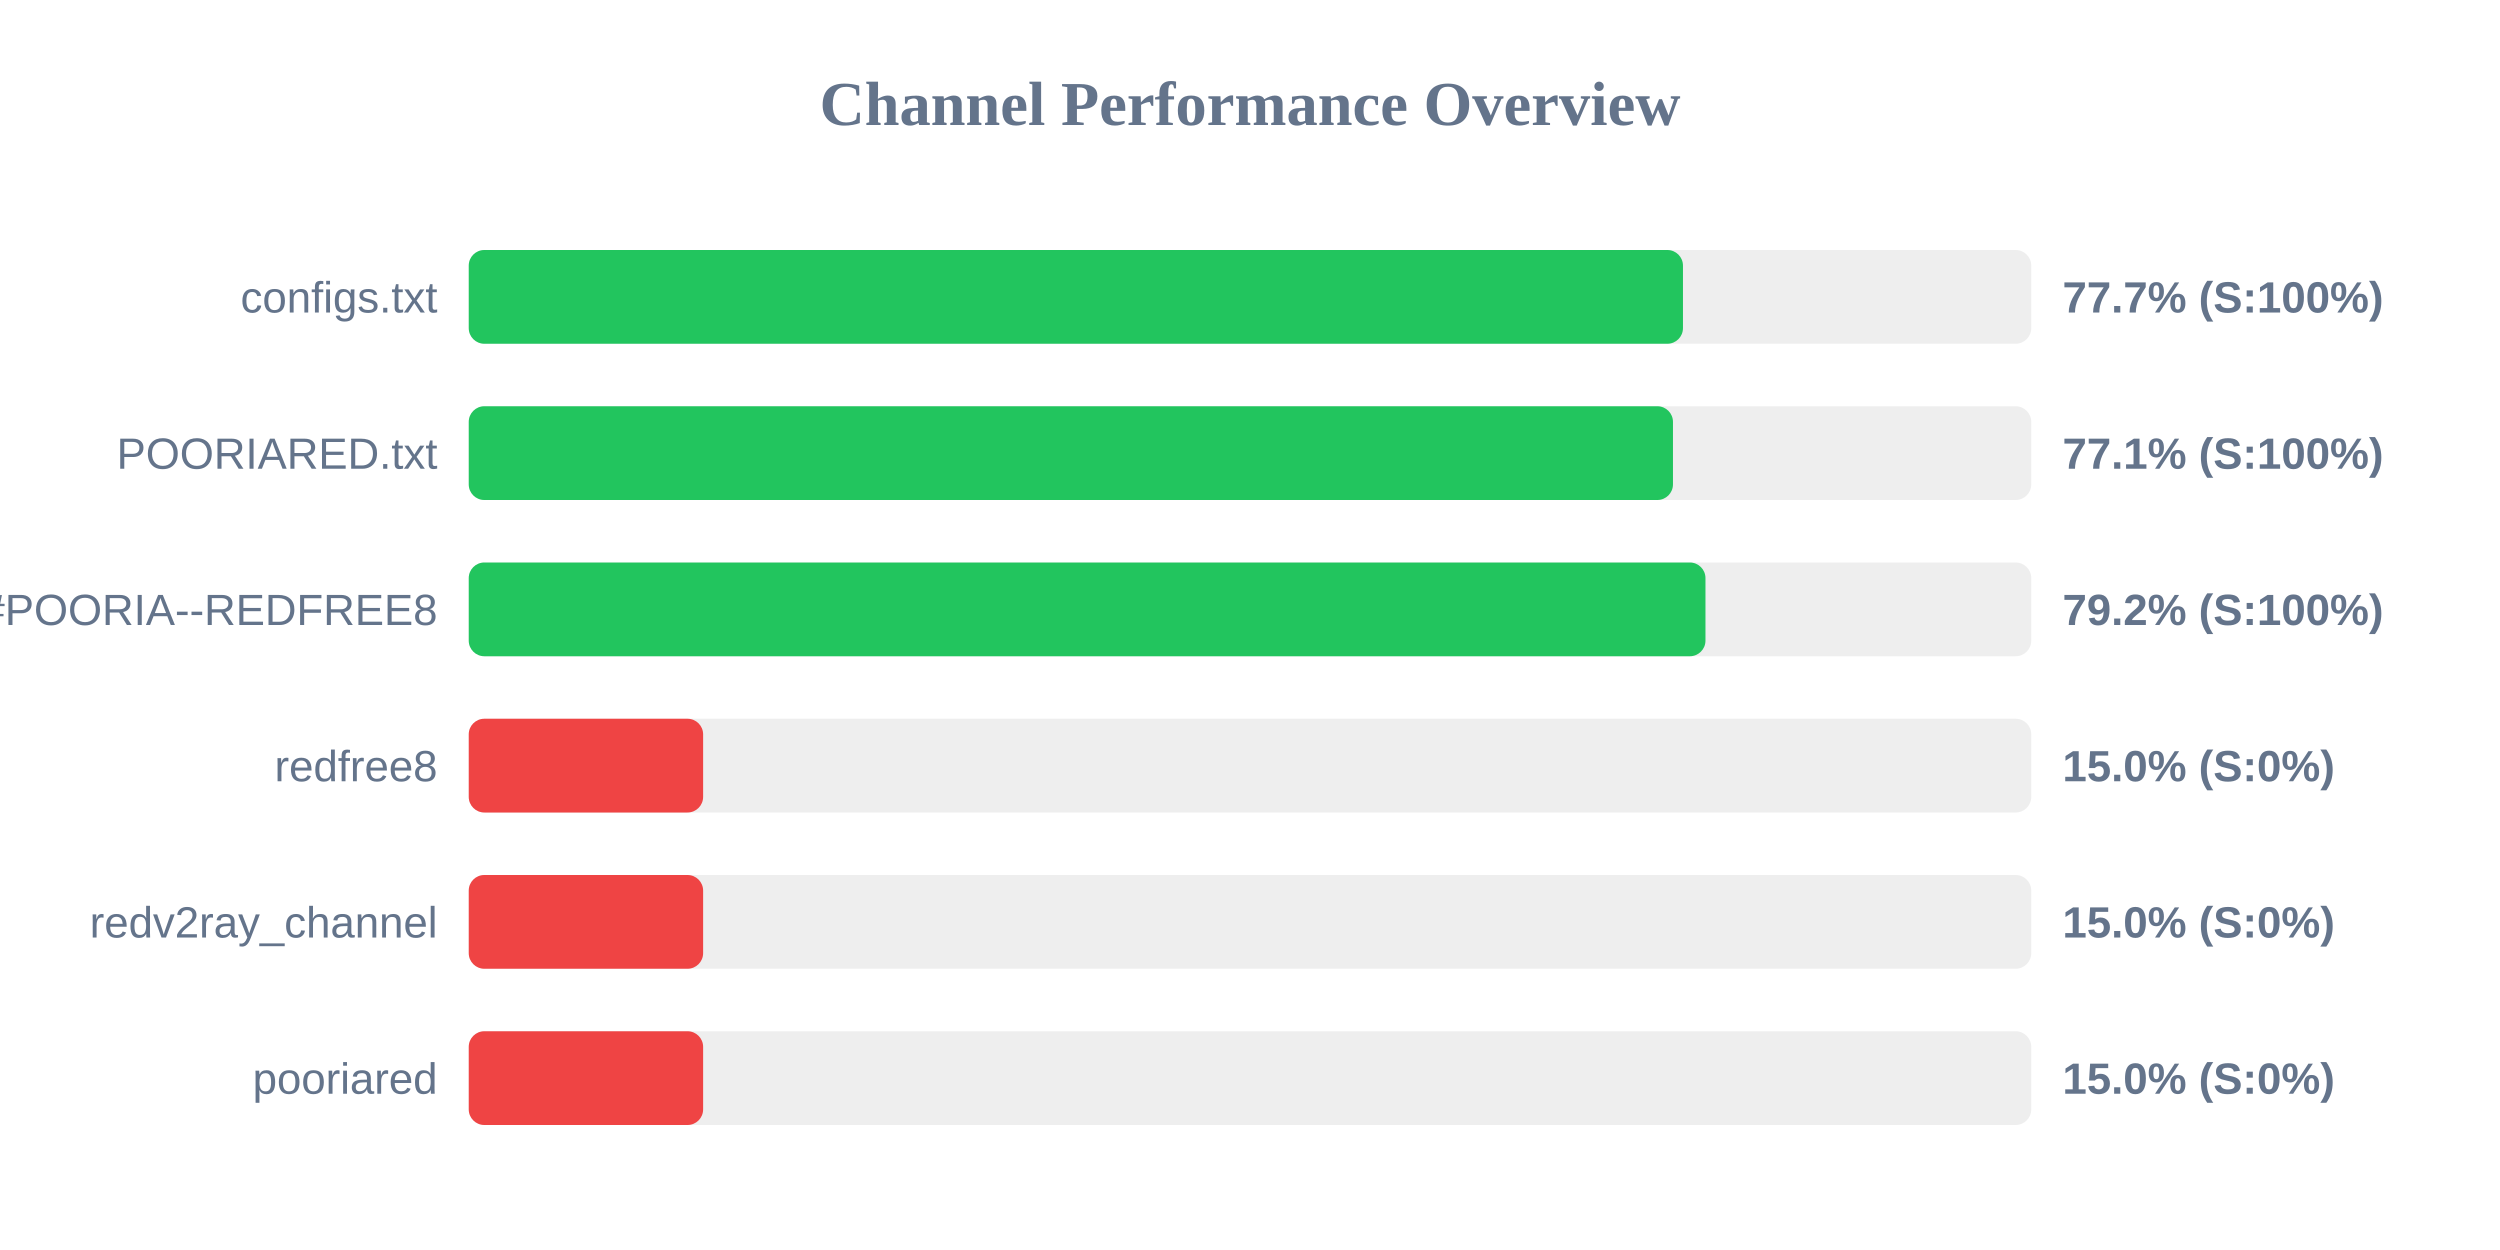
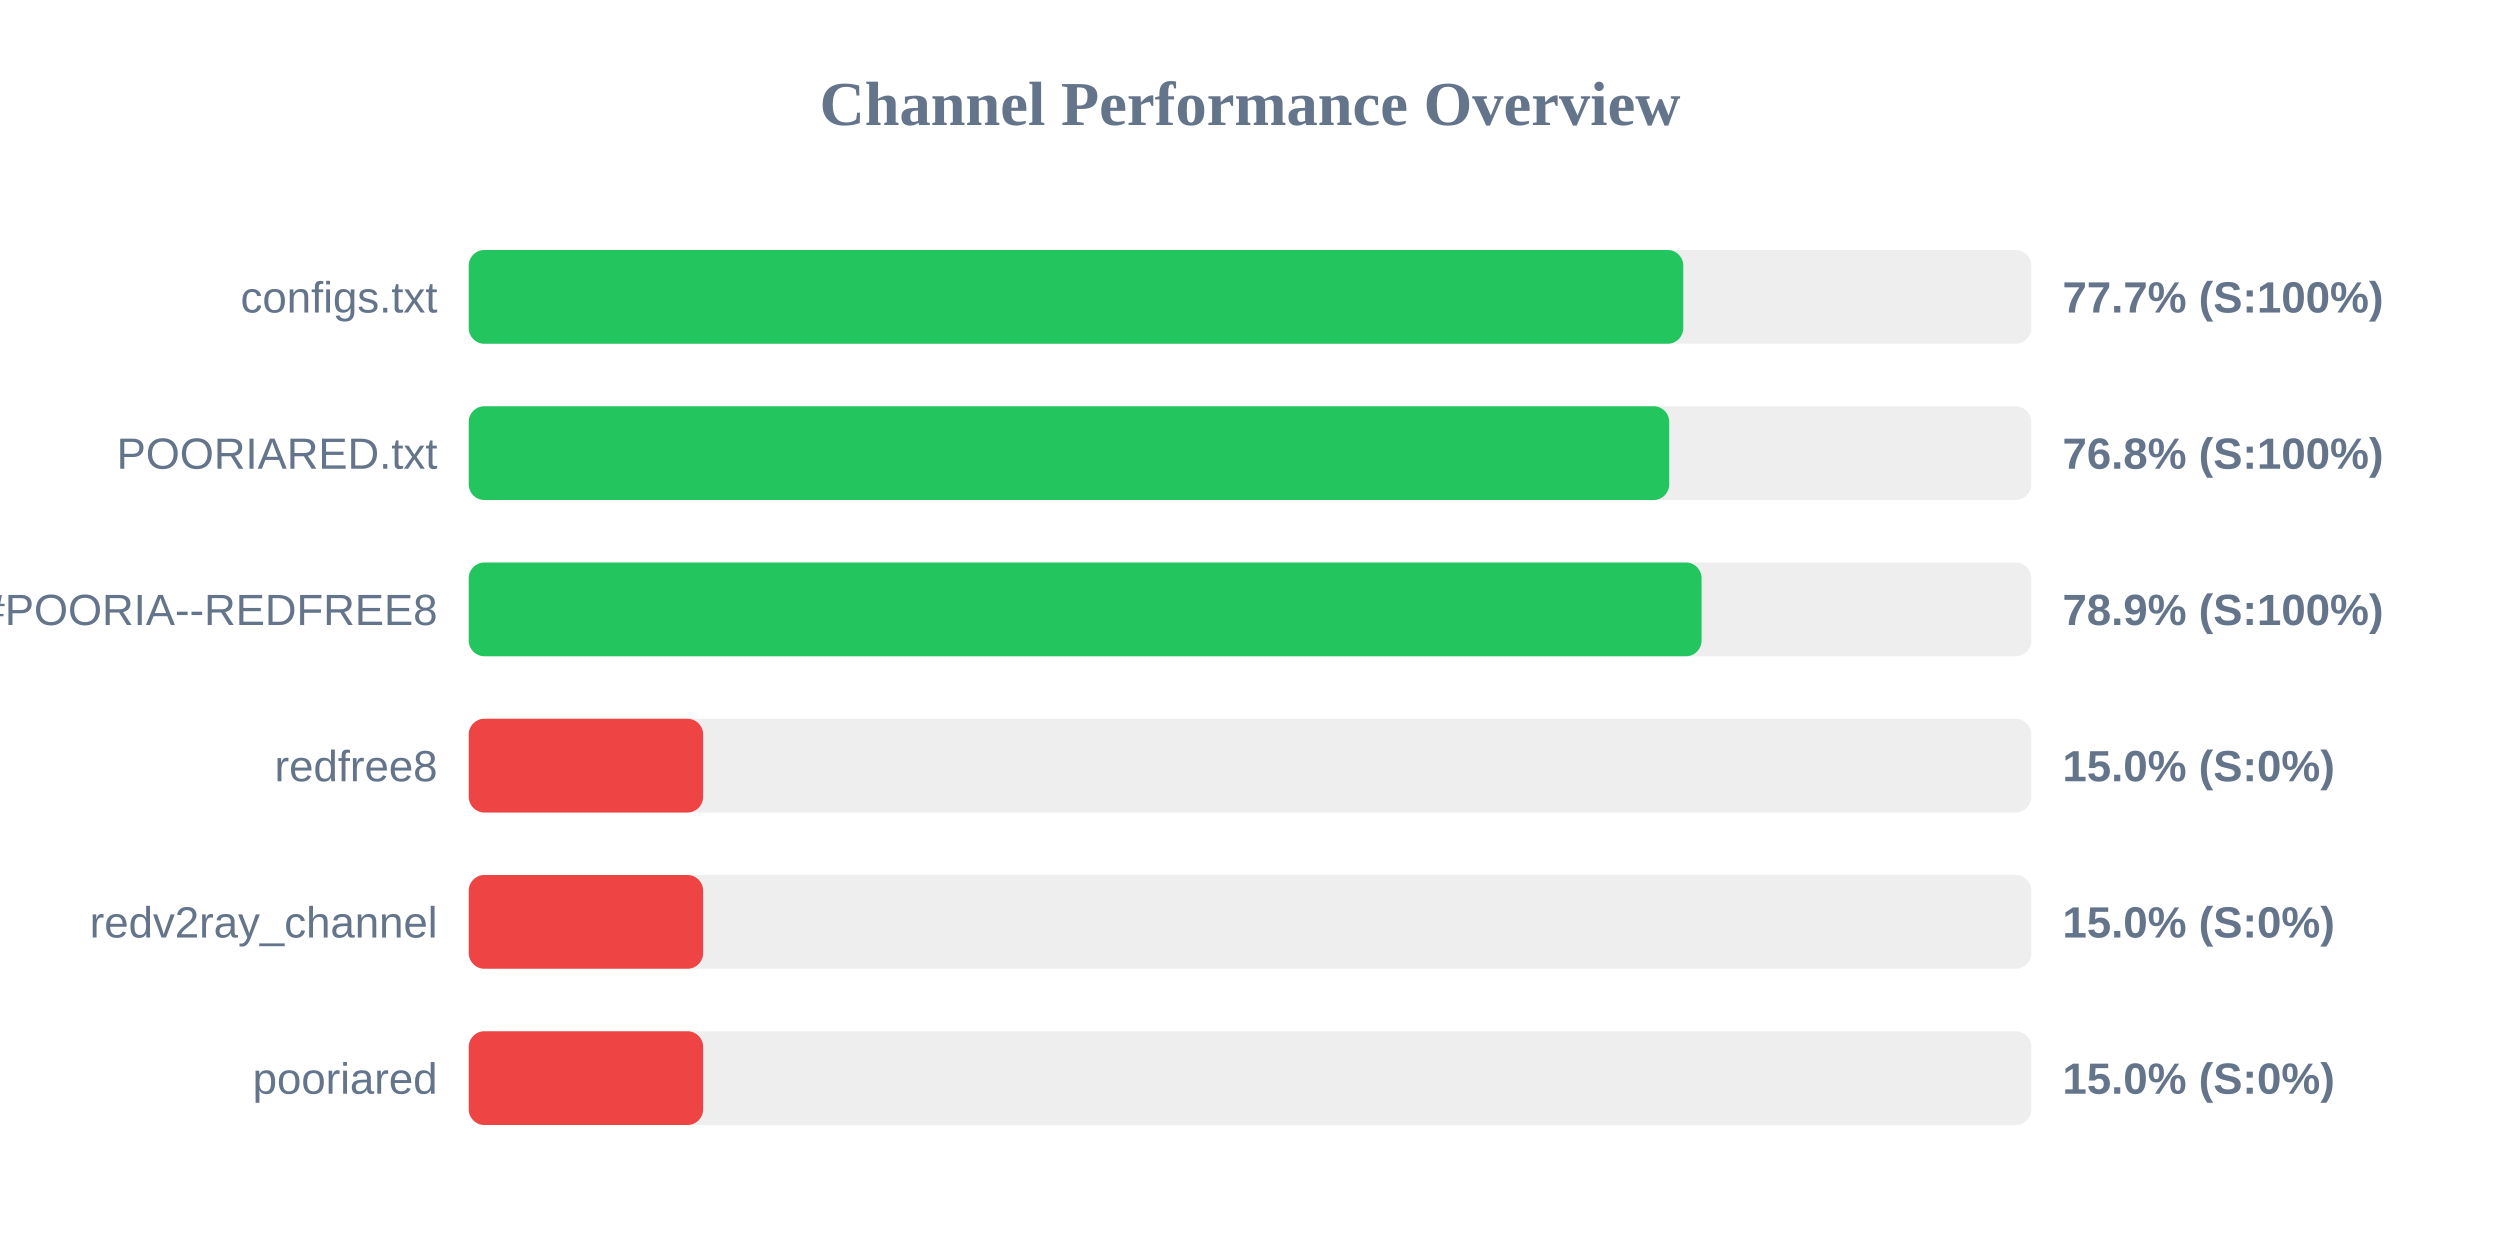
<svg xmlns="http://www.w3.org/2000/svg" width="800" height="400" version="1.1">
  <style>
        .row { font: 14px Arial; fill: #64748b; }
        .score { font: bold 14px Arial; fill: #64748b; }
    </style>
  <text x="400" y="40" text-anchor="middle" font-size="20px" font-weight="bold" fill="#64748b">Channel Performance Overview</text>
  <rect x="150" y="80" width="500" height="30" fill="#eee" rx="5" />
-   <rect x="150" y="80" width="388.55" height="30" fill="#22c55e" rx="5" />
+   <rect x="150" y="80" width="388.65" height="30" fill="#22c55e" rx="5" />
  <text x="140" y="100" text-anchor="end" class="row">configs.txt</text>
  <text x="660" y="100" text-anchor="start" class="score">77.7% (S:100%)</text>
  <rect x="150" y="130" width="500" height="30" fill="#eee" rx="5" />
-   <rect x="150" y="130" width="385.35" height="30" fill="#22c55e" rx="5" />
+   <rect x="150" y="130" width="384.15" height="30" fill="#22c55e" rx="5" />
  <text x="140" y="150" text-anchor="end" class="row">POORIARED.txt</text>
-   <text x="660" y="150" text-anchor="start" class="score">77.1% (S:100%)</text>
+   <text x="660" y="150" text-anchor="start" class="score">76.8% (S:100%)</text>
  <rect x="150" y="180" width="500" height="30" fill="#eee" rx="5" />
-   <rect x="150" y="180" width="395.75" height="30" fill="#22c55e" rx="5" />
+   <rect x="150" y="180" width="394.5" height="30" fill="#22c55e" rx="5" />
  <text x="140" y="200" text-anchor="end" class="row">POORIA--REDFREE8.txt#POORIA--REDFREE8</text>
-   <text x="660" y="200" text-anchor="start" class="score">79.2% (S:100%)</text>
+   <text x="660" y="200" text-anchor="start" class="score">78.9% (S:100%)</text>
  <rect x="150" y="230" width="500" height="30" fill="#eee" rx="5" />
  <rect x="150" y="230" width="75.0" height="30" fill="#ef4444" rx="5" />
  <text x="140" y="250" text-anchor="end" class="row">redfree8</text>
  <text x="660" y="250" text-anchor="start" class="score">15.0% (S:0%)</text>
  <rect x="150" y="280" width="500" height="30" fill="#eee" rx="5" />
  <rect x="150" y="280" width="75.0" height="30" fill="#ef4444" rx="5" />
  <text x="140" y="300" text-anchor="end" class="row">redv2ray_channel</text>
  <text x="660" y="300" text-anchor="start" class="score">15.0% (S:0%)</text>
  <rect x="150" y="330" width="500" height="30" fill="#eee" rx="5" />
  <rect x="150" y="330" width="75.0" height="30" fill="#ef4444" rx="5" />
  <text x="140" y="350" text-anchor="end" class="row">pooriared</text>
  <text x="660" y="350" text-anchor="start" class="score">15.0% (S:0%)</text>
</svg>
